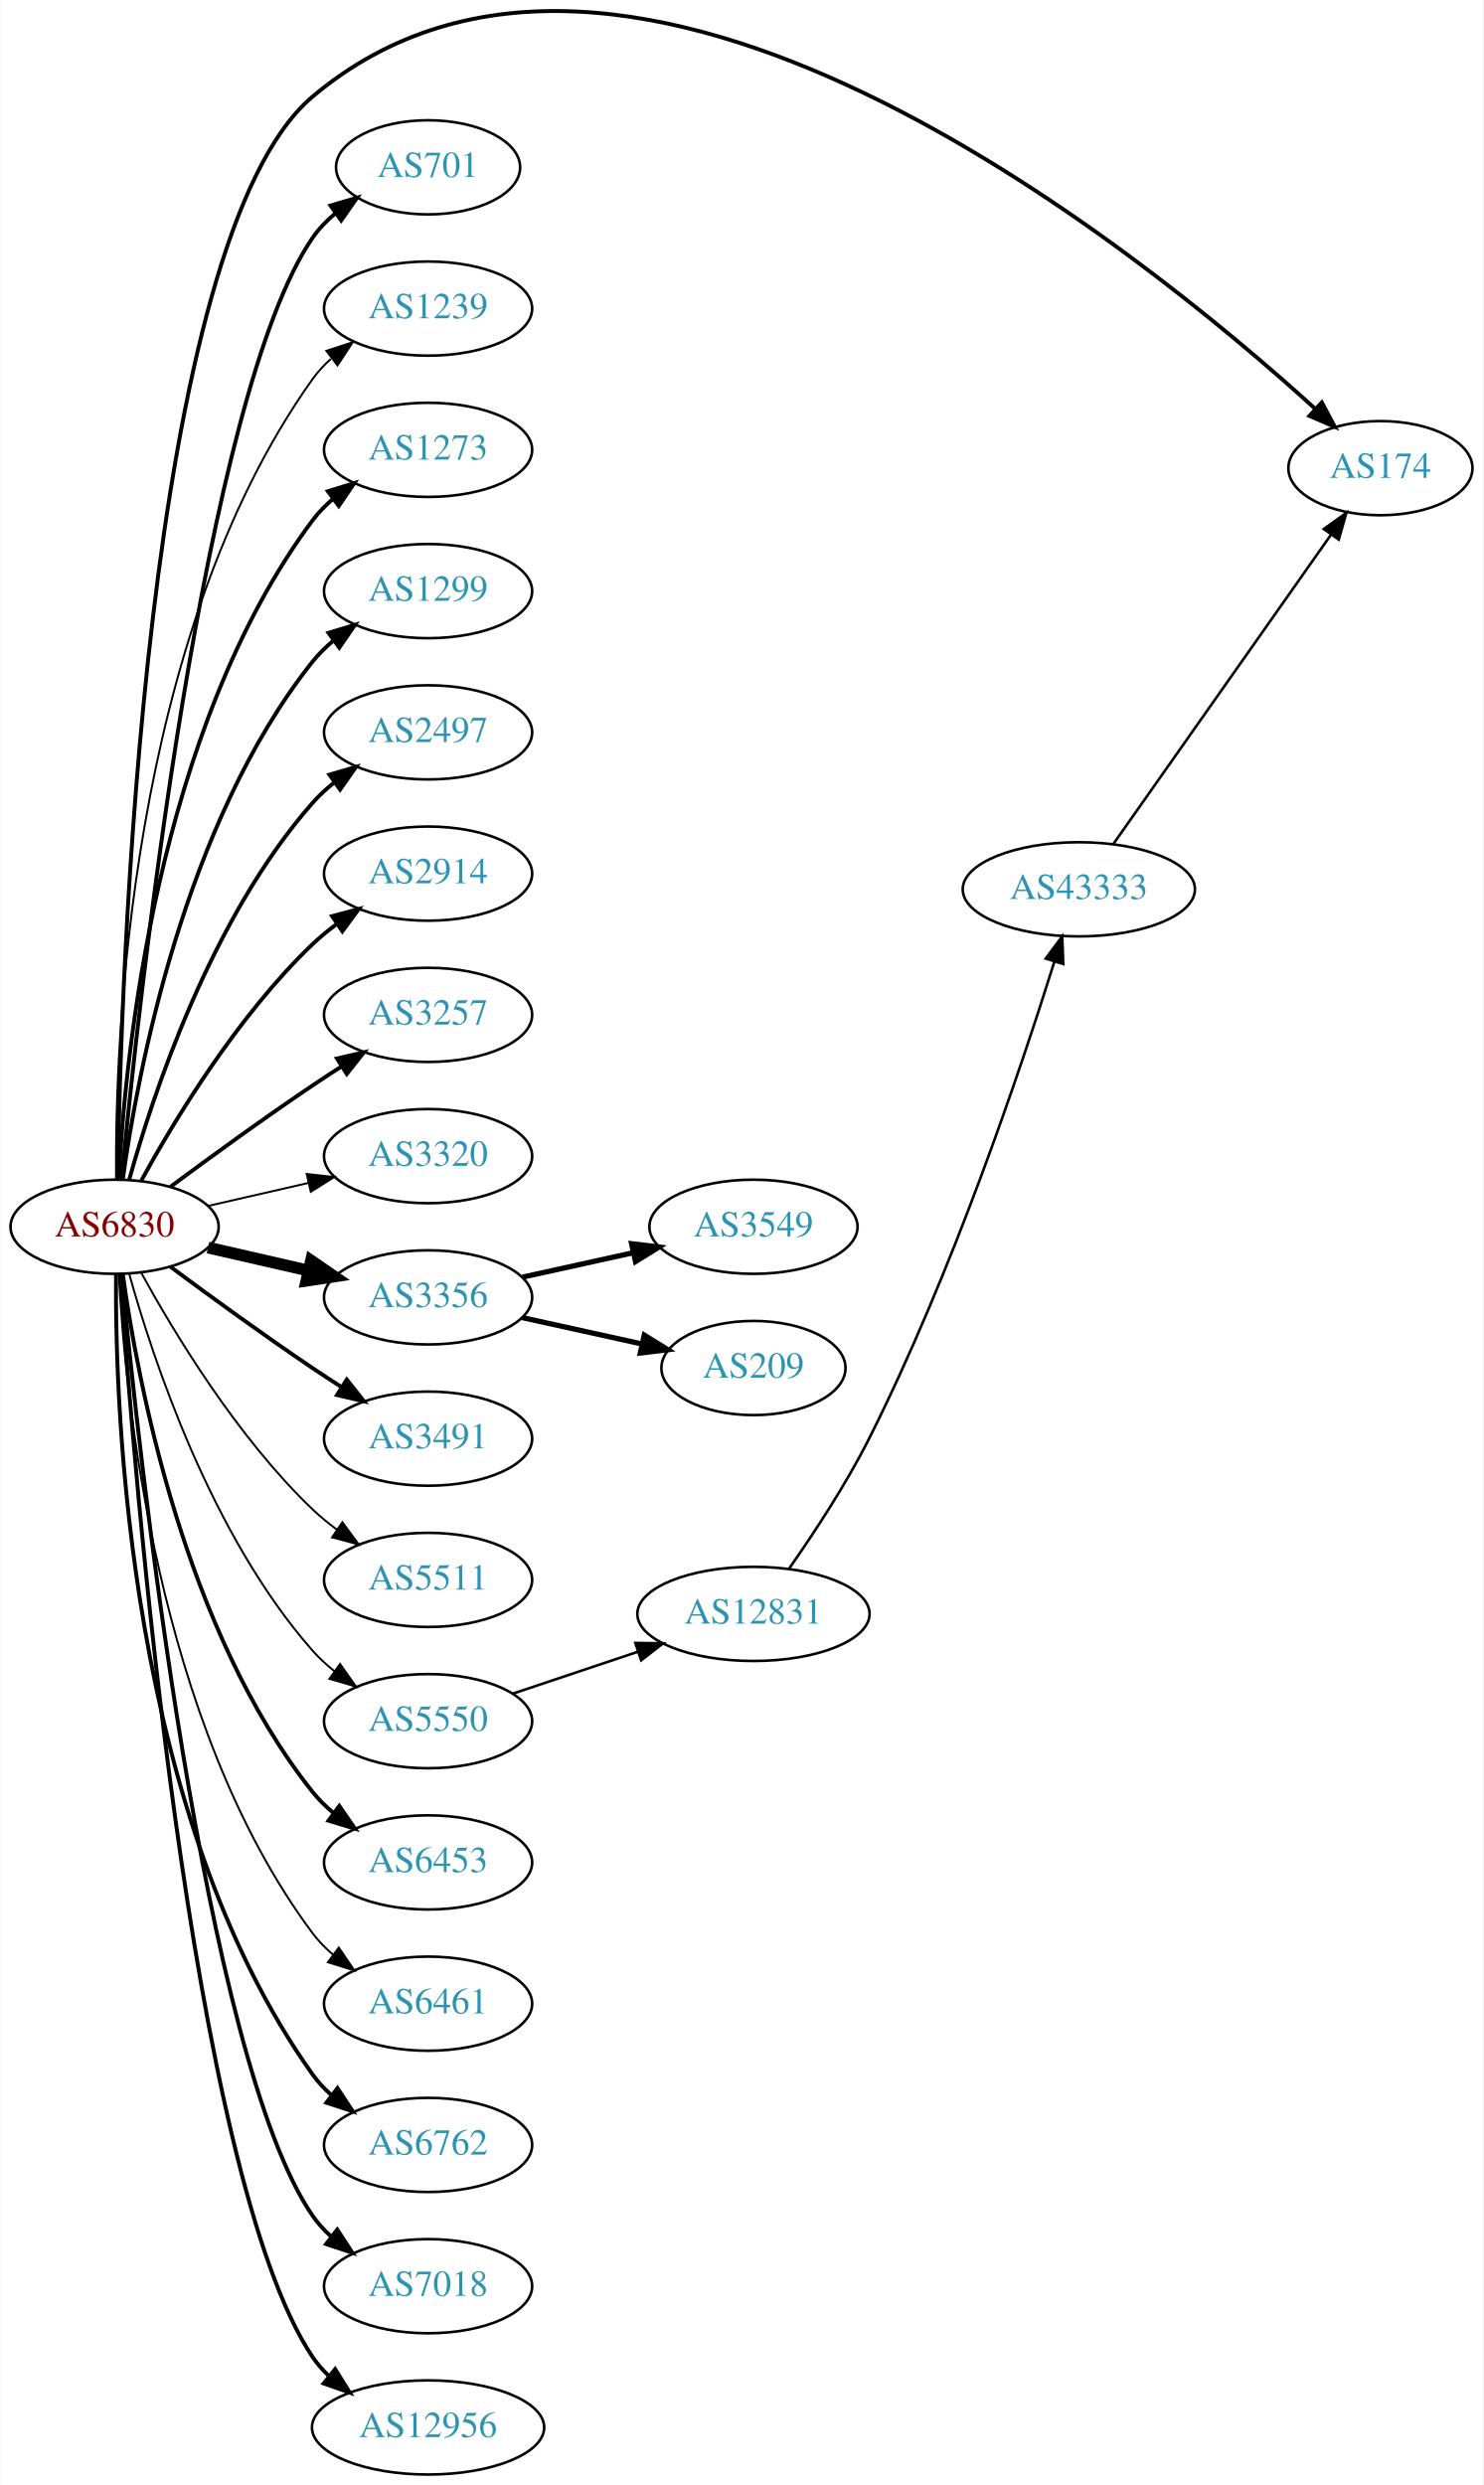
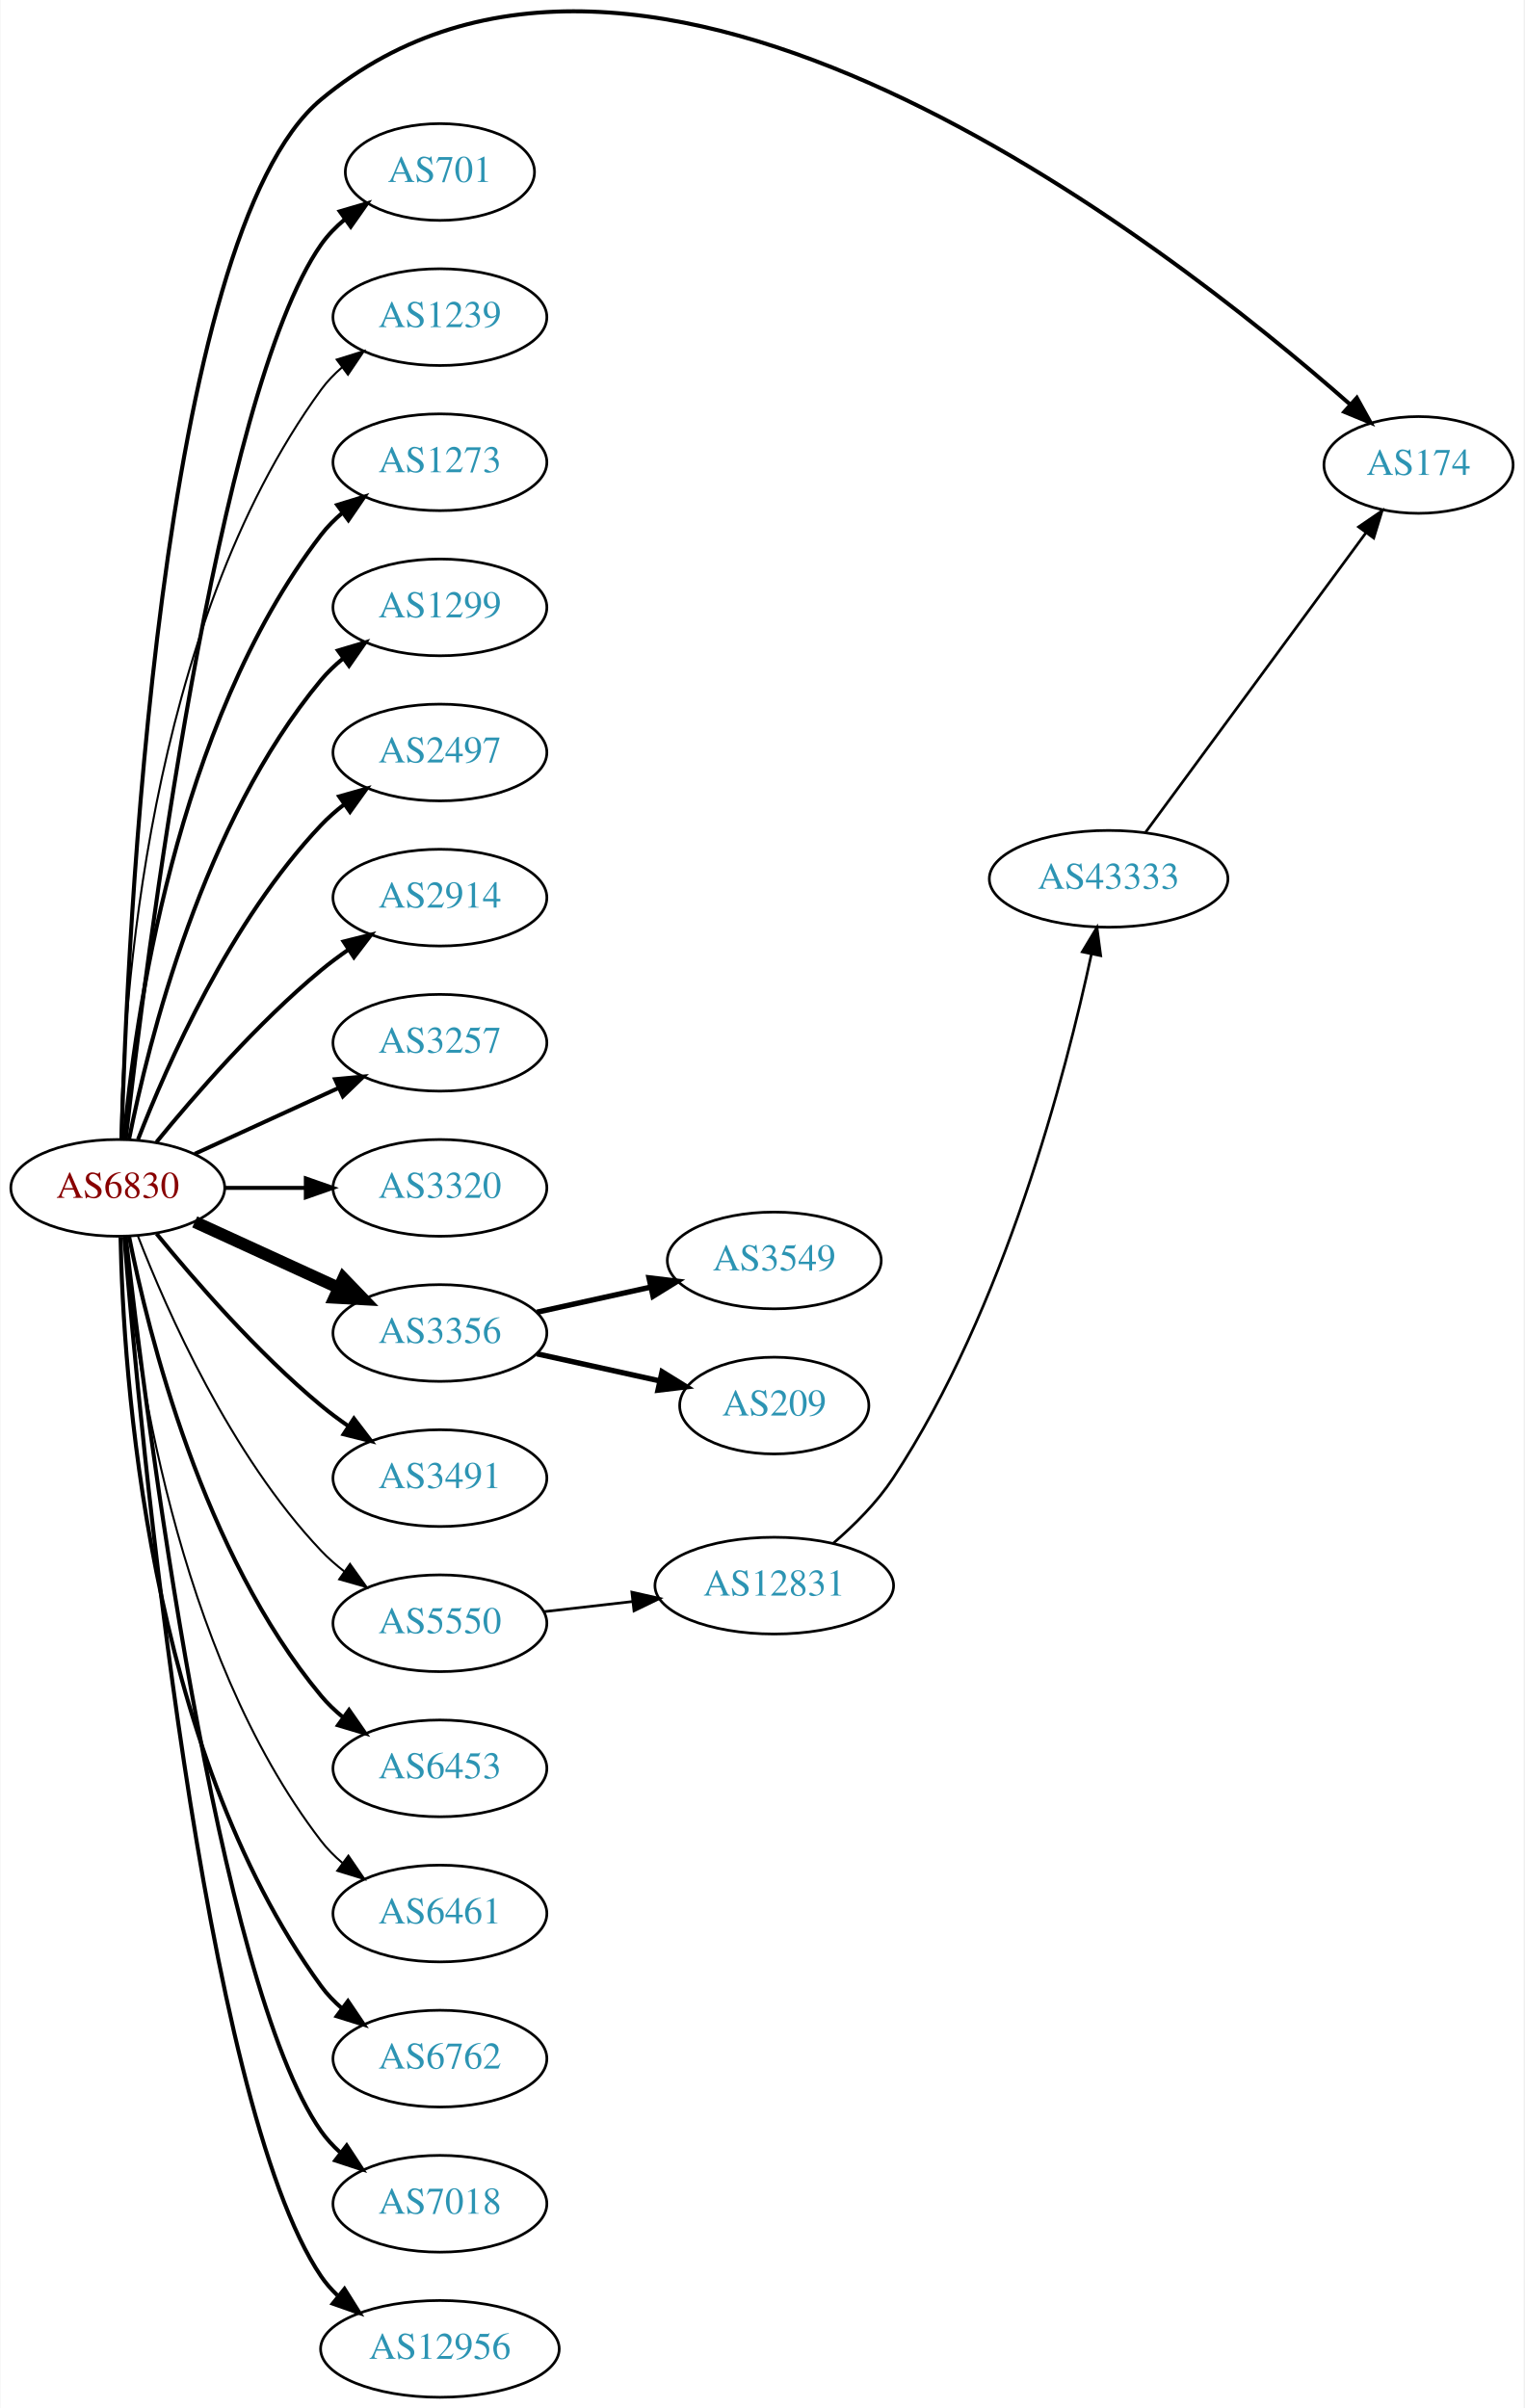
- <svg xmlns="http://www.w3.org/2000/svg" xmlns:xlink="http://www.w3.org/1999/xlink" width="567pt" height="950pt" viewBox="0.00 0.00 566.66 949.97">
-   <g id="graph0" class="graph" transform="scale(1 1) rotate(0) translate(4 945.969)">
-     <polygon fill="white" stroke="none" points="-4,4 -4,-945.969 562.663,-945.969 562.663,4 -4,4" />
+ <svg xmlns="http://www.w3.org/2000/svg" xmlns:xlink="http://www.w3.org/1999/xlink" width="567pt" height="896pt" viewBox="0.00 0.00 566.66 896.00">
+   <g id="graph0" class="graph" transform="scale(1 1) rotate(0) translate(4 892.004)">
+     <polygon fill="white" stroke="none" points="-4,4 -4,-892.004 562.663,-892.004 562.663,4 -4,4" />
    <g id="node1" class="node">
      <g id="a_node1">
        <a xlink:href="/asn/6830" xlink:title="AS6830 ~ LGI-UPC [AT]">
-           <ellipse fill="#ffffff" stroke="black" cx="39.647" cy="-477" rx="39.794" ry="18" />
-           <text text-anchor="middle" x="39.647" y="-473.3" font-family="Times,serif" font-size="14.00" fill="#880000">AS6830</text>
+           <ellipse fill="#ffffff" stroke="black" cx="39.647" cy="-450" rx="39.794" ry="18" />
+           <text text-anchor="middle" x="39.647" y="-446.3" font-family="Times,serif" font-size="14.00" fill="#880000">AS6830</text>
        </a>
      </g>
    </g>
    <g id="node2" class="node">
      <g id="a_node2">
        <a xlink:href="/asn/174" xlink:title="AS174 ~ Cogent Communications [US]">
-           <ellipse fill="#ffffff" stroke="black" cx="523.566" cy="-767" rx="35.194" ry="18" />
-           <text text-anchor="middle" x="523.566" y="-763.3" font-family="Times,serif" font-size="14.00" fill="#2c94b3">AS174</text>
+           <ellipse fill="#ffffff" stroke="black" cx="523.566" cy="-719" rx="35.194" ry="18" />
+           <text text-anchor="middle" x="523.566" y="-715.3" font-family="Times,serif" font-size="14.00" fill="#2c94b3">AS174</text>
        </a>
      </g>
    </g>
    <g id="edge1" class="edge">
-       <path fill="none" stroke="black" stroke-width="1.5" d="M40.831,-495.21C42.011,-570.317 50.741,-854.645 115.293,-909 235.011,-1009.81 430.714,-851.362 498.533,-789.791" />
-       <polygon fill="black" stroke="black" stroke-width="1.5" points="501.161,-792.13 506.156,-782.787 496.424,-786.976 501.161,-792.13" />
+       <path fill="none" stroke="black" stroke-width="1.5" d="M41.06,-468.295C43.112,-540.549 54.714,-804.566 115.293,-855 234.756,-954.456 429.822,-801.656 498.065,-741.56" />
+       <polygon fill="black" stroke="black" stroke-width="1.5" points="500.61,-743.98 505.745,-734.714 495.952,-738.755 500.61,-743.98" />
    </g>
    <g id="node3" class="node">
      <g id="a_node3">
        <a xlink:href="/asn/701" xlink:title="AS701 ~ UUNET [US]">
-           <ellipse fill="#ffffff" stroke="black" cx="159.489" cy="-882" rx="35.194" ry="18" />
-           <text text-anchor="middle" x="159.489" y="-878.3" font-family="Times,serif" font-size="14.00" fill="#2c94b3">AS701</text>
+           <ellipse fill="#ffffff" stroke="black" cx="159.489" cy="-828" rx="35.194" ry="18" />
+           <text text-anchor="middle" x="159.489" y="-824.3" font-family="Times,serif" font-size="14.00" fill="#2c94b3">AS701</text>
        </a>
      </g>
    </g>
    <g id="edge2" class="edge">
-       <path fill="none" stroke="black" stroke-width="1.5" d="M42.312,-495.084C48.762,-562.004 73.814,-794.832 115.293,-855 117.721,-858.522 120.774,-861.678 124.129,-864.479" />
-       <polygon fill="black" stroke="black" stroke-width="1.5" points="122.187,-867.393 132.353,-870.378 126.268,-861.705 122.187,-867.393" />
+       <path fill="none" stroke="black" stroke-width="1.5" d="M42.617,-468.101C49.845,-531.928 76.522,-745.628 115.293,-801 117.747,-804.505 120.816,-807.649 124.18,-810.444" />
+       <polygon fill="black" stroke="black" stroke-width="1.5" points="122.244,-813.363 132.413,-816.336 126.318,-807.67 122.244,-813.363" />
    </g>
    <g id="node4" class="node">
      <g id="a_node4">
        <a xlink:href="/asn/1239" xlink:title="AS1239 ~ Sprint [US]">
-           <ellipse fill="#ffffff" stroke="black" cx="159.489" cy="-828" rx="39.794" ry="18" />
-           <text text-anchor="middle" x="159.489" y="-824.3" font-family="Times,serif" font-size="14.00" fill="#2c94b3">AS1239</text>
+           <ellipse fill="#ffffff" stroke="black" cx="159.489" cy="-774" rx="39.794" ry="18" />
+           <text text-anchor="middle" x="159.489" y="-770.3" font-family="Times,serif" font-size="14.00" fill="#2c94b3">AS1239</text>
        </a>
      </g>
    </g>
    <g id="edge3" class="edge">
-       <path fill="none" stroke="black" stroke-width="0.75" d="M40.195,-495.063C39.776,-547.503 44.929,-702.293 115.293,-801 117.295,-803.809 119.69,-806.388 122.311,-808.743" />
-       <polygon fill="black" stroke="black" stroke-width="0.75" points="120.615,-811.852 130.687,-815.139 124.863,-806.288 120.615,-811.852" />
+       <path fill="none" stroke="black" stroke-width="0.75" d="M40.678,-468.337C41.652,-518.079 50.37,-657.806 115.293,-747 117.505,-750.039 120.173,-752.813 123.085,-755.326" />
+       <polygon fill="black" stroke="black" stroke-width="0.75" points="121.103,-758.214 131.215,-761.373 125.28,-752.597 121.103,-758.214" />
    </g>
    <g id="node5" class="node">
      <g id="a_node5">
        <a xlink:href="/asn/1273" xlink:title="AS1273 ~ Vodafone Group PLC [EU]">
-           <ellipse fill="#ffffff" stroke="black" cx="159.489" cy="-774" rx="39.794" ry="18" />
-           <text text-anchor="middle" x="159.489" y="-770.3" font-family="Times,serif" font-size="14.00" fill="#2c94b3">AS1273</text>
+           <ellipse fill="#ffffff" stroke="black" cx="159.489" cy="-720" rx="39.794" ry="18" />
+           <text text-anchor="middle" x="159.489" y="-716.3" font-family="Times,serif" font-size="14.00" fill="#2c94b3">AS1273</text>
        </a>
      </g>
    </g>
    <g id="edge4" class="edge">
-       <path fill="none" stroke="black" stroke-width="1.5" d="M41.238,-495.023C43.615,-541.412 55.533,-666.893 115.293,-747 117.54,-750.013 120.232,-752.769 123.159,-755.272" />
-       <polygon fill="black" stroke="black" stroke-width="1.5" points="121.19,-758.169 131.31,-761.303 125.354,-752.542 121.19,-758.169" />
+       <path fill="none" stroke="black" stroke-width="1.5" d="M41.93,-468.117C45.829,-511.332 60.846,-622.131 115.293,-693 117.583,-695.981 120.303,-698.716 123.247,-701.205" />
+       <polygon fill="black" stroke="black" stroke-width="1.5" points="121.294,-704.113 131.424,-707.218 125.441,-698.473 121.294,-704.113" />
    </g>
    <g id="node6" class="node">
      <g id="a_node6">
        <a xlink:href="/asn/1299" xlink:title="AS1299 ~ Telia Carrier [EU]">
-           <ellipse fill="#ffffff" stroke="black" cx="159.489" cy="-720" rx="39.794" ry="18" />
-           <text text-anchor="middle" x="159.489" y="-716.3" font-family="Times,serif" font-size="14.00" fill="#2c94b3">AS1299</text>
+           <ellipse fill="#ffffff" stroke="black" cx="159.489" cy="-666" rx="39.794" ry="18" />
+           <text text-anchor="middle" x="159.489" y="-662.3" font-family="Times,serif" font-size="14.00" fill="#2c94b3">AS1299</text>
        </a>
      </g>
    </g>
    <g id="edge5" class="edge">
-       <path fill="none" stroke="black" stroke-width="1.5" d="M42.786,-495.17C48.286,-534.974 66.111,-631.233 115.293,-693 117.634,-695.94 120.389,-698.649 123.354,-701.121" />
-       <polygon fill="black" stroke="black" stroke-width="1.5" points="121.42,-704.042 131.561,-707.11 125.547,-698.388 121.42,-704.042" />
+       <path fill="none" stroke="black" stroke-width="1.5" d="M43.845,-468.073C51.008,-504.141 71.283,-586.125 115.293,-639 117.697,-641.889 120.494,-644.563 123.487,-647.013" />
+       <polygon fill="black" stroke="black" stroke-width="1.5" points="121.575,-649.95 131.73,-652.973 125.676,-644.277 121.575,-649.95" />
    </g>
    <g id="node7" class="node">
      <g id="a_node7">
        <a xlink:href="/asn/2497" xlink:title="AS2497 ~ Internet Initiative Japan Inc. [JP]">
-           <ellipse fill="#ffffff" stroke="black" cx="159.489" cy="-666" rx="39.794" ry="18" />
-           <text text-anchor="middle" x="159.489" y="-662.3" font-family="Times,serif" font-size="14.00" fill="#2c94b3">AS2497</text>
+           <ellipse fill="#ffffff" stroke="black" cx="159.489" cy="-612" rx="39.794" ry="18" />
+           <text text-anchor="middle" x="159.489" y="-608.3" font-family="Times,serif" font-size="14.00" fill="#2c94b3">AS2497</text>
        </a>
      </g>
    </g>
    <g id="edge6" class="edge">
-       <path fill="none" stroke="black" stroke-width="1.5" d="M45.219,-494.946C54.125,-526.995 76.409,-594.842 115.293,-639 117.777,-641.821 120.627,-644.449 123.652,-646.871" />
-       <polygon fill="black" stroke="black" stroke-width="1.5" points="121.77,-649.828 131.941,-652.791 125.838,-644.131 121.77,-649.828" />
+       <path fill="none" stroke="black" stroke-width="1.5" d="M47.17,-467.994C57.92,-495.728 81.577,-549.429 115.293,-585 117.879,-587.728 120.796,-590.294 123.864,-592.677" />
+       <polygon fill="black" stroke="black" stroke-width="1.5" points="122.019,-595.658 132.213,-598.543 126.043,-589.93 122.019,-595.658" />
    </g>
    <g id="node8" class="node">
      <g id="a_node8">
        <a xlink:href="/asn/2914" xlink:title="AS2914 ~ NTT America, Inc. [US]">
-           <ellipse fill="#ffffff" stroke="black" cx="159.489" cy="-612" rx="39.794" ry="18" />
-           <text text-anchor="middle" x="159.489" y="-608.3" font-family="Times,serif" font-size="14.00" fill="#2c94b3">AS2914</text>
+           <ellipse fill="#ffffff" stroke="black" cx="159.489" cy="-558" rx="39.794" ry="18" />
+           <text text-anchor="middle" x="159.489" y="-554.3" font-family="Times,serif" font-size="14.00" fill="#2c94b3">AS2914</text>
        </a>
      </g>
    </g>
    <g id="edge7" class="edge">
-       <path fill="none" stroke="black" stroke-width="1.5" d="M49.888,-494.713C62.433,-517.561 86.61,-557.611 115.293,-585 118.161,-587.739 121.35,-590.347 124.659,-592.785" />
-       <polygon fill="black" stroke="black" stroke-width="1.5" points="122.783,-595.742 133.018,-598.477 126.722,-589.956 122.783,-595.742" />
+       <path fill="none" stroke="black" stroke-width="1.5" d="M54.066,-467.065C68.18,-484.375 91.595,-511.345 115.293,-531 118.509,-533.668 122.01,-536.27 125.58,-538.741" />
+       <polygon fill="black" stroke="black" stroke-width="1.5" points="123.658,-541.666 133.937,-544.236 127.504,-535.817 123.658,-541.666" />
    </g>
    <g id="node9" class="node">
      <g id="a_node9">
        <a xlink:href="/asn/3257" xlink:title="AS3257 ~ GTT [DE]">
-           <ellipse fill="#ffffff" stroke="black" cx="159.489" cy="-558" rx="39.794" ry="18" />
-           <text text-anchor="middle" x="159.489" y="-554.3" font-family="Times,serif" font-size="14.00" fill="#2c94b3">AS3257</text>
+           <ellipse fill="#ffffff" stroke="black" cx="159.489" cy="-504" rx="39.794" ry="18" />
+           <text text-anchor="middle" x="159.489" y="-500.3" font-family="Times,serif" font-size="14.00" fill="#2c94b3">AS3257</text>
        </a>
      </g>
    </g>
    <g id="edge8" class="edge">
-       <path fill="none" stroke="black" stroke-width="1.5" d="M60.977,-492.277C75.839,-503.304 96.584,-518.407 115.293,-531 118.842,-533.389 122.592,-535.839 126.341,-538.242" />
-       <polygon fill="black" stroke="black" stroke-width="1.5" points="124.667,-541.325 134.989,-543.712 128.409,-535.409 124.667,-541.325" />
+       <path fill="none" stroke="black" stroke-width="1.5" d="M68.275,-462.661C84.232,-469.973 104.503,-479.261 121.786,-487.181" />
+       <polygon fill="black" stroke="black" stroke-width="1.5" points="120.484,-490.435 131.033,-491.419 123.4,-484.071 120.484,-490.435" />
    </g>
    <g id="node10" class="node">
      <g id="a_node10">
        <a xlink:href="/asn/3320" xlink:title="AS3320 ~ DTAG [DE]">
-           <ellipse fill="#ffffff" stroke="black" cx="159.489" cy="-504" rx="39.794" ry="18" />
-           <text text-anchor="middle" x="159.489" y="-500.3" font-family="Times,serif" font-size="14.00" fill="#2c94b3">AS3320</text>
+           <ellipse fill="#ffffff" stroke="black" cx="159.489" cy="-450" rx="39.794" ry="18" />
+           <text text-anchor="middle" x="159.489" y="-446.3" font-family="Times,serif" font-size="14.00" fill="#2c94b3">AS3320</text>
        </a>
      </g>
    </g>
    <g id="edge9" class="edge">
-       <path fill="none" stroke="black" stroke-width="0.75" d="M75.366,-484.955C87.366,-487.704 100.987,-490.825 113.679,-493.733" />
-       <polygon fill="black" stroke="black" stroke-width="0.75" points="113.082,-497.187 123.611,-496.009 114.645,-490.364 113.082,-497.187" />
+       <path fill="none" stroke="black" stroke-width="1.5" d="M79.559,-450C89.112,-450 99.462,-450 109.425,-450" />
+       <polygon fill="black" stroke="black" stroke-width="1.5" points="109.617,-453.5 119.617,-450 109.617,-446.5 109.617,-453.5" />
    </g>
    <g id="node11" class="node">
      <g id="a_node11">
        <a xlink:href="/asn/3356" xlink:title="AS3356 ~ Level 3 Parent, LLC [US]">
-           <ellipse fill="#ffffff" stroke="black" cx="159.489" cy="-450" rx="39.794" ry="18" />
-           <text text-anchor="middle" x="159.489" y="-446.3" font-family="Times,serif" font-size="14.00" fill="#2c94b3">AS3356</text>
+           <ellipse fill="#ffffff" stroke="black" cx="159.489" cy="-396" rx="39.794" ry="18" />
+           <text text-anchor="middle" x="159.489" y="-392.3" font-family="Times,serif" font-size="14.00" fill="#2c94b3">AS3356</text>
        </a>
      </g>
    </g>
    <g id="edge10" class="edge">
-       <path fill="none" stroke="black" stroke-width="4.5" d="M75.366,-469.045C87.366,-466.296 100.987,-463.175 113.679,-460.267" />
-       <polygon fill="black" stroke="black" stroke-width="4.5" points="114.743,-464.063 123.611,-457.991 112.984,-456.387 114.743,-464.063" />
+       <path fill="none" stroke="black" stroke-width="4.5" d="M68.275,-437.339C84.232,-430.027 104.503,-420.739 121.786,-412.819" />
+       <polygon fill="black" stroke="black" stroke-width="4.5" points="123.583,-416.327 131.033,-408.581 120.302,-409.168 123.583,-416.327" />
    </g>
    <g id="node12" class="node">
      <g id="a_node12">
        <a xlink:href="/asn/3491" xlink:title="AS3491 ~ PCCW Global, Inc. [US]">
-           <ellipse fill="#ffffff" stroke="black" cx="159.489" cy="-396" rx="39.794" ry="18" />
-           <text text-anchor="middle" x="159.489" y="-392.3" font-family="Times,serif" font-size="14.00" fill="#2c94b3">AS3491</text>
+           <ellipse fill="#ffffff" stroke="black" cx="159.489" cy="-342" rx="39.794" ry="18" />
+           <text text-anchor="middle" x="159.489" y="-338.3" font-family="Times,serif" font-size="14.00" fill="#2c94b3">AS3491</text>
        </a>
      </g>
    </g>
    <g id="edge11" class="edge">
-       <path fill="none" stroke="black" stroke-width="1.5" d="M60.977,-461.723C75.839,-450.696 96.584,-435.593 115.293,-423 118.842,-420.611 122.592,-418.161 126.341,-415.758" />
-       <polygon fill="black" stroke="black" stroke-width="1.5" points="128.409,-418.591 134.989,-410.288 124.667,-412.675 128.409,-418.591" />
+       <path fill="none" stroke="black" stroke-width="1.5" d="M54.066,-432.935C68.18,-415.625 91.595,-388.655 115.293,-369 118.509,-366.332 122.01,-363.73 125.58,-361.259" />
+       <polygon fill="black" stroke="black" stroke-width="1.5" points="127.504,-364.183 133.937,-355.764 123.658,-358.334 127.504,-364.183" />
    </g>
    <g id="node13" class="node">
      <g id="a_node13">
-         <a xlink:href="/asn/5511" xlink:title="AS5511 ~ Orange S.A. [FR]">
-           <ellipse fill="#ffffff" stroke="black" cx="159.489" cy="-342" rx="39.794" ry="18" />
-           <text text-anchor="middle" x="159.489" y="-338.3" font-family="Times,serif" font-size="14.00" fill="#2c94b3">AS5511</text>
-         </a>
-       </g>
-     </g>
-     <g id="edge12" class="edge">
-       <path fill="none" stroke="black" stroke-width="0.75" d="M49.888,-459.287C62.433,-436.439 86.61,-396.389 115.293,-369 118.161,-366.261 121.35,-363.653 124.659,-361.215" />
-       <polygon fill="black" stroke="black" stroke-width="0.75" points="126.722,-364.044 133.018,-355.523 122.783,-358.258 126.722,-364.044" />
-     </g>
-     <g id="node14" class="node">
-       <g id="a_node14">
        <a xlink:href="/asn/5550" xlink:title="AS5550 ~ Gdansk University of Technology [PL]">
          <ellipse fill="#ffffff" stroke="black" cx="159.489" cy="-288" rx="39.794" ry="18" />
          <text text-anchor="middle" x="159.489" y="-284.3" font-family="Times,serif" font-size="14.00" fill="#2c94b3">AS5550</text>
        </a>
      </g>
    </g>
-     <g id="edge13" class="edge">
-       <path fill="none" stroke="black" stroke-width="0.75" d="M45.219,-459.054C54.125,-427.005 76.409,-359.158 115.293,-315 117.777,-312.179 120.627,-309.551 123.652,-307.129" />
-       <polygon fill="black" stroke="black" stroke-width="0.75" points="125.838,-309.869 131.941,-301.209 121.77,-304.172 125.838,-309.869" />
-     </g>
-     <g id="node15" class="node">
-       <g id="a_node15">
+     <g id="edge12" class="edge">
+       <path fill="none" stroke="black" stroke-width="0.75" d="M47.17,-432.006C57.92,-404.272 81.577,-350.571 115.293,-315 117.879,-312.272 120.796,-309.706 123.864,-307.323" />
+       <polygon fill="black" stroke="black" stroke-width="0.75" points="126.043,-310.07 132.213,-301.457 122.019,-304.342 126.043,-310.07" />
+     </g>
+     <g id="node14" class="node">
+       <g id="a_node14">
        <a xlink:href="/asn/6453" xlink:title="AS6453 ~ TATA COMMUNICATIONS (AMERICA) INC [US]">
          <ellipse fill="#ffffff" stroke="black" cx="159.489" cy="-234" rx="39.794" ry="18" />
          <text text-anchor="middle" x="159.489" y="-230.3" font-family="Times,serif" font-size="14.00" fill="#2c94b3">AS6453</text>
        </a>
      </g>
    </g>
-     <g id="edge14" class="edge">
-       <path fill="none" stroke="black" stroke-width="1.5" d="M42.786,-458.83C48.286,-419.026 66.111,-322.767 115.293,-261 117.634,-258.06 120.389,-255.351 123.354,-252.879" />
-       <polygon fill="black" stroke="black" stroke-width="1.5" points="125.547,-255.612 131.561,-246.89 121.42,-249.958 125.547,-255.612" />
-     </g>
-     <g id="node16" class="node">
-       <g id="a_node16">
+     <g id="edge13" class="edge">
+       <path fill="none" stroke="black" stroke-width="1.5" d="M43.845,-431.927C51.008,-395.859 71.283,-313.875 115.293,-261 117.697,-258.111 120.494,-255.437 123.487,-252.987" />
+       <polygon fill="black" stroke="black" stroke-width="1.5" points="125.676,-255.723 131.73,-247.027 121.575,-250.05 125.676,-255.723" />
+     </g>
+     <g id="node15" class="node">
+       <g id="a_node15">
        <a xlink:href="/asn/6461" xlink:title="AS6461 ~ Zayo Bandwidth [US]">
          <ellipse fill="#ffffff" stroke="black" cx="159.489" cy="-180" rx="39.794" ry="18" />
          <text text-anchor="middle" x="159.489" y="-176.3" font-family="Times,serif" font-size="14.00" fill="#2c94b3">AS6461</text>
        </a>
      </g>
    </g>
-     <g id="edge15" class="edge">
-       <path fill="none" stroke="black" stroke-width="0.75" d="M41.238,-458.977C43.615,-412.588 55.533,-287.107 115.293,-207 117.54,-203.987 120.232,-201.231 123.159,-198.728" />
-       <polygon fill="black" stroke="black" stroke-width="0.75" points="125.354,-201.458 131.31,-192.697 121.19,-195.831 125.354,-201.458" />
-     </g>
-     <g id="node17" class="node">
-       <g id="a_node17">
+     <g id="edge14" class="edge">
+       <path fill="none" stroke="black" stroke-width="0.75" d="M41.93,-431.883C45.829,-388.668 60.846,-277.869 115.293,-207 117.583,-204.019 120.303,-201.284 123.247,-198.795" />
+       <polygon fill="black" stroke="black" stroke-width="0.75" points="125.441,-201.527 131.424,-192.782 121.294,-195.887 125.441,-201.527" />
+     </g>
+     <g id="node16" class="node">
+       <g id="a_node16">
        <a xlink:href="/asn/6762" xlink:title="AS6762 ~ TELECOM ITALIA SPARKLE S.p.A. [IT]">
          <ellipse fill="#ffffff" stroke="black" cx="159.489" cy="-126" rx="39.794" ry="18" />
          <text text-anchor="middle" x="159.489" y="-122.3" font-family="Times,serif" font-size="14.00" fill="#2c94b3">AS6762</text>
        </a>
      </g>
    </g>
-     <g id="edge16" class="edge">
-       <path fill="none" stroke="black" stroke-width="1.5" d="M40.195,-458.937C39.776,-406.497 44.929,-251.707 115.293,-153 117.295,-150.191 119.69,-147.612 122.311,-145.257" />
-       <polygon fill="black" stroke="black" stroke-width="1.5" points="124.863,-147.712 130.687,-138.861 120.615,-142.148 124.863,-147.712" />
-     </g>
-     <g id="node18" class="node">
-       <g id="a_node18">
+     <g id="edge15" class="edge">
+       <path fill="none" stroke="black" stroke-width="1.5" d="M40.678,-431.663C41.652,-381.921 50.37,-242.194 115.293,-153 117.505,-149.961 120.173,-147.187 123.085,-144.674" />
+       <polygon fill="black" stroke="black" stroke-width="1.5" points="125.28,-147.403 131.215,-138.627 121.103,-141.786 125.28,-147.403" />
+     </g>
+     <g id="node17" class="node">
+       <g id="a_node17">
        <a xlink:href="/asn/7018" xlink:title="AS7018 ~ AT&amp;T Services, Inc. [US]">
          <ellipse fill="#ffffff" stroke="black" cx="159.489" cy="-72" rx="39.794" ry="18" />
          <text text-anchor="middle" x="159.489" y="-68.3" font-family="Times,serif" font-size="14.00" fill="#2c94b3">AS7018</text>
        </a>
      </g>
    </g>
-     <g id="edge17" class="edge">
-       <path fill="none" stroke="black" stroke-width="1.5" d="M42.312,-458.916C48.762,-391.996 73.814,-159.168 115.293,-99 117.251,-96.16 119.614,-93.559 122.215,-91.19" />
-       <polygon fill="black" stroke="black" stroke-width="1.5" points="124.767,-93.642 130.558,-84.771 120.498,-88.095 124.767,-93.642" />
-     </g>
-     <g id="node19" class="node">
-       <g id="a_node19">
+     <g id="edge16" class="edge">
+       <path fill="none" stroke="black" stroke-width="1.5" d="M42.617,-431.899C49.845,-368.072 76.522,-154.372 115.293,-99 117.271,-96.175 119.649,-93.584 122.259,-91.221" />
+       <polygon fill="black" stroke="black" stroke-width="1.5" points="124.812,-93.674 130.618,-84.812 120.553,-88.119 124.812,-93.674" />
+     </g>
+     <g id="node18" class="node">
+       <g id="a_node18">
        <a xlink:href="/asn/12956" xlink:title="AS12956 ~ TELXIUS [ES]">
          <ellipse fill="#ffffff" stroke="black" cx="159.489" cy="-18" rx="44.393" ry="18" />
          <text text-anchor="middle" x="159.489" y="-14.3" font-family="Times,serif" font-size="14.00" fill="#2c94b3">AS12956</text>
        </a>
      </g>
    </g>
+     <g id="edge17" class="edge">
+       <path fill="none" stroke="black" stroke-width="1.5" d="M42.075,-431.606C47.832,-361.247 71.168,-109.886 115.293,-45 117.018,-42.463 119.069,-40.118 121.325,-37.96" />
+       <polygon fill="black" stroke="black" stroke-width="1.5" points="123.991,-40.31 129.615,-31.331 119.619,-34.843 123.991,-40.31" />
+     </g>
+     <g id="node19" class="node">
+       <g id="a_node19">
+         <a xlink:href="/asn/3549" xlink:title="AS3549 ~ Level 3 Parent, LLC [US]">
+           <ellipse fill="#ffffff" stroke="black" cx="283.881" cy="-423" rx="39.794" ry="18" />
+           <text text-anchor="middle" x="283.881" y="-419.3" font-family="Times,serif" font-size="14.00" fill="#2c94b3">AS3549</text>
+         </a>
+       </g>
+     </g>
    <g id="edge18" class="edge">
-       <path fill="none" stroke="black" stroke-width="1.5" d="M41.821,-458.898C46.837,-386.038 68.387,-114.808 115.293,-45 117.004,-42.454 119.044,-40.102 121.293,-37.938" />
-       <polygon fill="black" stroke="black" stroke-width="1.5" points="123.959,-40.287 129.569,-31.299 119.578,-34.827 123.959,-40.287" />
+       <path fill="none" stroke="black" stroke-width="2" d="M195.562,-403.737C208.749,-406.646 223.929,-409.995 237.894,-413.076" />
+       <polygon fill="black" stroke="black" stroke-width="2" points="237.284,-416.525 247.803,-415.262 238.792,-409.69 237.284,-416.525" />
    </g>
    <g id="node20" class="node">
      <g id="a_node20">
-         <a xlink:href="/asn/3549" xlink:title="AS3549 ~ Level 3 Parent, LLC [US]">
-           <ellipse fill="#ffffff" stroke="black" cx="283.881" cy="-477" rx="39.794" ry="18" />
-           <text text-anchor="middle" x="283.881" y="-473.3" font-family="Times,serif" font-size="14.00" fill="#2c94b3">AS3549</text>
+         <a xlink:href="/asn/209" xlink:title="AS209 ~ CenturyLink Communications, LLC [US]">
+           <ellipse fill="#ffffff" stroke="black" cx="283.881" cy="-369" rx="35.194" ry="18" />
+           <text text-anchor="middle" x="283.881" y="-365.3" font-family="Times,serif" font-size="14.00" fill="#2c94b3">AS209</text>
        </a>
      </g>
    </g>
    <g id="edge19" class="edge">
-       <path fill="none" stroke="black" stroke-width="2" d="M195.562,-457.737C208.749,-460.646 223.929,-463.995 237.894,-467.076" />
-       <polygon fill="black" stroke="black" stroke-width="2" points="237.284,-470.525 247.803,-469.262 238.792,-463.69 237.284,-470.525" />
+       <path fill="none" stroke="black" stroke-width="2" d="M195.562,-388.263C209.795,-385.123 226.35,-381.471 241.194,-378.196" />
+       <polygon fill="black" stroke="black" stroke-width="2" points="242.137,-381.572 251.148,-376 240.629,-374.737 242.137,-381.572" />
    </g>
    <g id="node21" class="node">
      <g id="a_node21">
-         <a xlink:href="/asn/209" xlink:title="AS209 ~ CenturyLink Communications, LLC [US]">
-           <ellipse fill="#ffffff" stroke="black" cx="283.881" cy="-423" rx="35.194" ry="18" />
-           <text text-anchor="middle" x="283.881" y="-419.3" font-family="Times,serif" font-size="14.00" fill="#2c94b3">AS209</text>
+         <a xlink:href="/asn/12831" xlink:title="AS12831 ~ TASK-AS [PL]">
+           <ellipse fill="#ffffff" stroke="black" cx="283.881" cy="-302" rx="44.393" ry="18" />
+           <text text-anchor="middle" x="283.881" y="-298.3" font-family="Times,serif" font-size="14.00" fill="#2c94b3">AS12831</text>
        </a>
      </g>
    </g>
    <g id="edge20" class="edge">
-       <path fill="none" stroke="black" stroke-width="2" d="M195.562,-442.263C209.795,-439.123 226.35,-435.471 241.194,-432.196" />
-       <polygon fill="black" stroke="black" stroke-width="2" points="242.137,-435.572 251.148,-430 240.629,-428.737 242.137,-435.572" />
+       <path fill="none" stroke="black" d="M198.209,-292.315C208.642,-293.508 220.147,-294.824 231.225,-296.091" />
+       <polygon fill="black" stroke="black" points="230.902,-299.577 241.235,-297.236 231.698,-292.622 230.902,-299.577" />
    </g>
    <g id="node22" class="node">
      <g id="a_node22">
-         <a xlink:href="/asn/12831" xlink:title="AS12831 ~ TASK-AS [PL]">
-           <ellipse fill="#ffffff" stroke="black" cx="283.881" cy="-329" rx="44.393" ry="18" />
-           <text text-anchor="middle" x="283.881" y="-325.3" font-family="Times,serif" font-size="14.00" fill="#2c94b3">AS12831</text>
+         <a xlink:href="/asn/43333" xlink:title="AS43333 ~ NEPHAX-AS [PL]">
+           <ellipse fill="#ffffff" stroke="black" cx="408.273" cy="-565" rx="44.393" ry="18" />
+           <text text-anchor="middle" x="408.273" y="-561.3" font-family="Times,serif" font-size="14.00" fill="#2c94b3">AS43333</text>
        </a>
      </g>
    </g>
    <g id="edge21" class="edge">
-       <path fill="none" stroke="black" d="M192.008,-298.559C206.554,-303.431 224.052,-309.293 239.794,-314.566" />
-       <polygon fill="black" stroke="black" points="238.732,-317.902 249.326,-317.759 240.955,-311.264 238.732,-317.902" />
-     </g>
-     <g id="node23" class="node">
-       <g id="a_node23">
-         <a xlink:href="/asn/43333" xlink:title="AS43333 ~ NEPHAX-AS [PL]">
-           <ellipse fill="#ffffff" stroke="black" cx="408.273" cy="-606" rx="44.393" ry="18" />
-           <text text-anchor="middle" x="408.273" y="-602.3" font-family="Times,serif" font-size="14.00" fill="#2c94b3">AS43333</text>
-         </a>
-       </g>
+       <path fill="none" stroke="black" d="M305.854,-317.787C313.687,-324.54 322.117,-332.953 328.077,-342 369.629,-405.074 392.344,-492.561 401.848,-536.87" />
+       <polygon fill="black" stroke="black" points="398.473,-537.831 403.932,-546.911 405.327,-536.408 398.473,-537.831" />
    </g>
    <g id="edge22" class="edge">
-       <path fill="none" stroke="black" d="M297.496,-346.307C306.739,-359.49 319.173,-378.325 328.077,-396 359.684,-458.744 386.055,-537.277 398.886,-578.234" />
-       <polygon fill="black" stroke="black" points="395.621,-579.524 401.924,-588.04 402.308,-577.452 395.621,-579.524" />
-     </g>
-     <g id="edge23" class="edge">
-       <path fill="none" stroke="black" d="M421.398,-623.23C441.415,-651.676 481.468,-708.596 504.724,-741.644" />
-       <polygon fill="black" stroke="black" points="501.912,-743.73 510.529,-749.894 507.637,-739.702 501.912,-743.73" />
+       <path fill="none" stroke="black" d="M422.049,-582.366C442.044,-609.545 480.828,-662.265 503.937,-693.676" />
+       <polygon fill="black" stroke="black" points="501.265,-695.951 510.01,-701.932 506.903,-691.803 501.265,-695.951" />
    </g>
  </g>
</svg>
